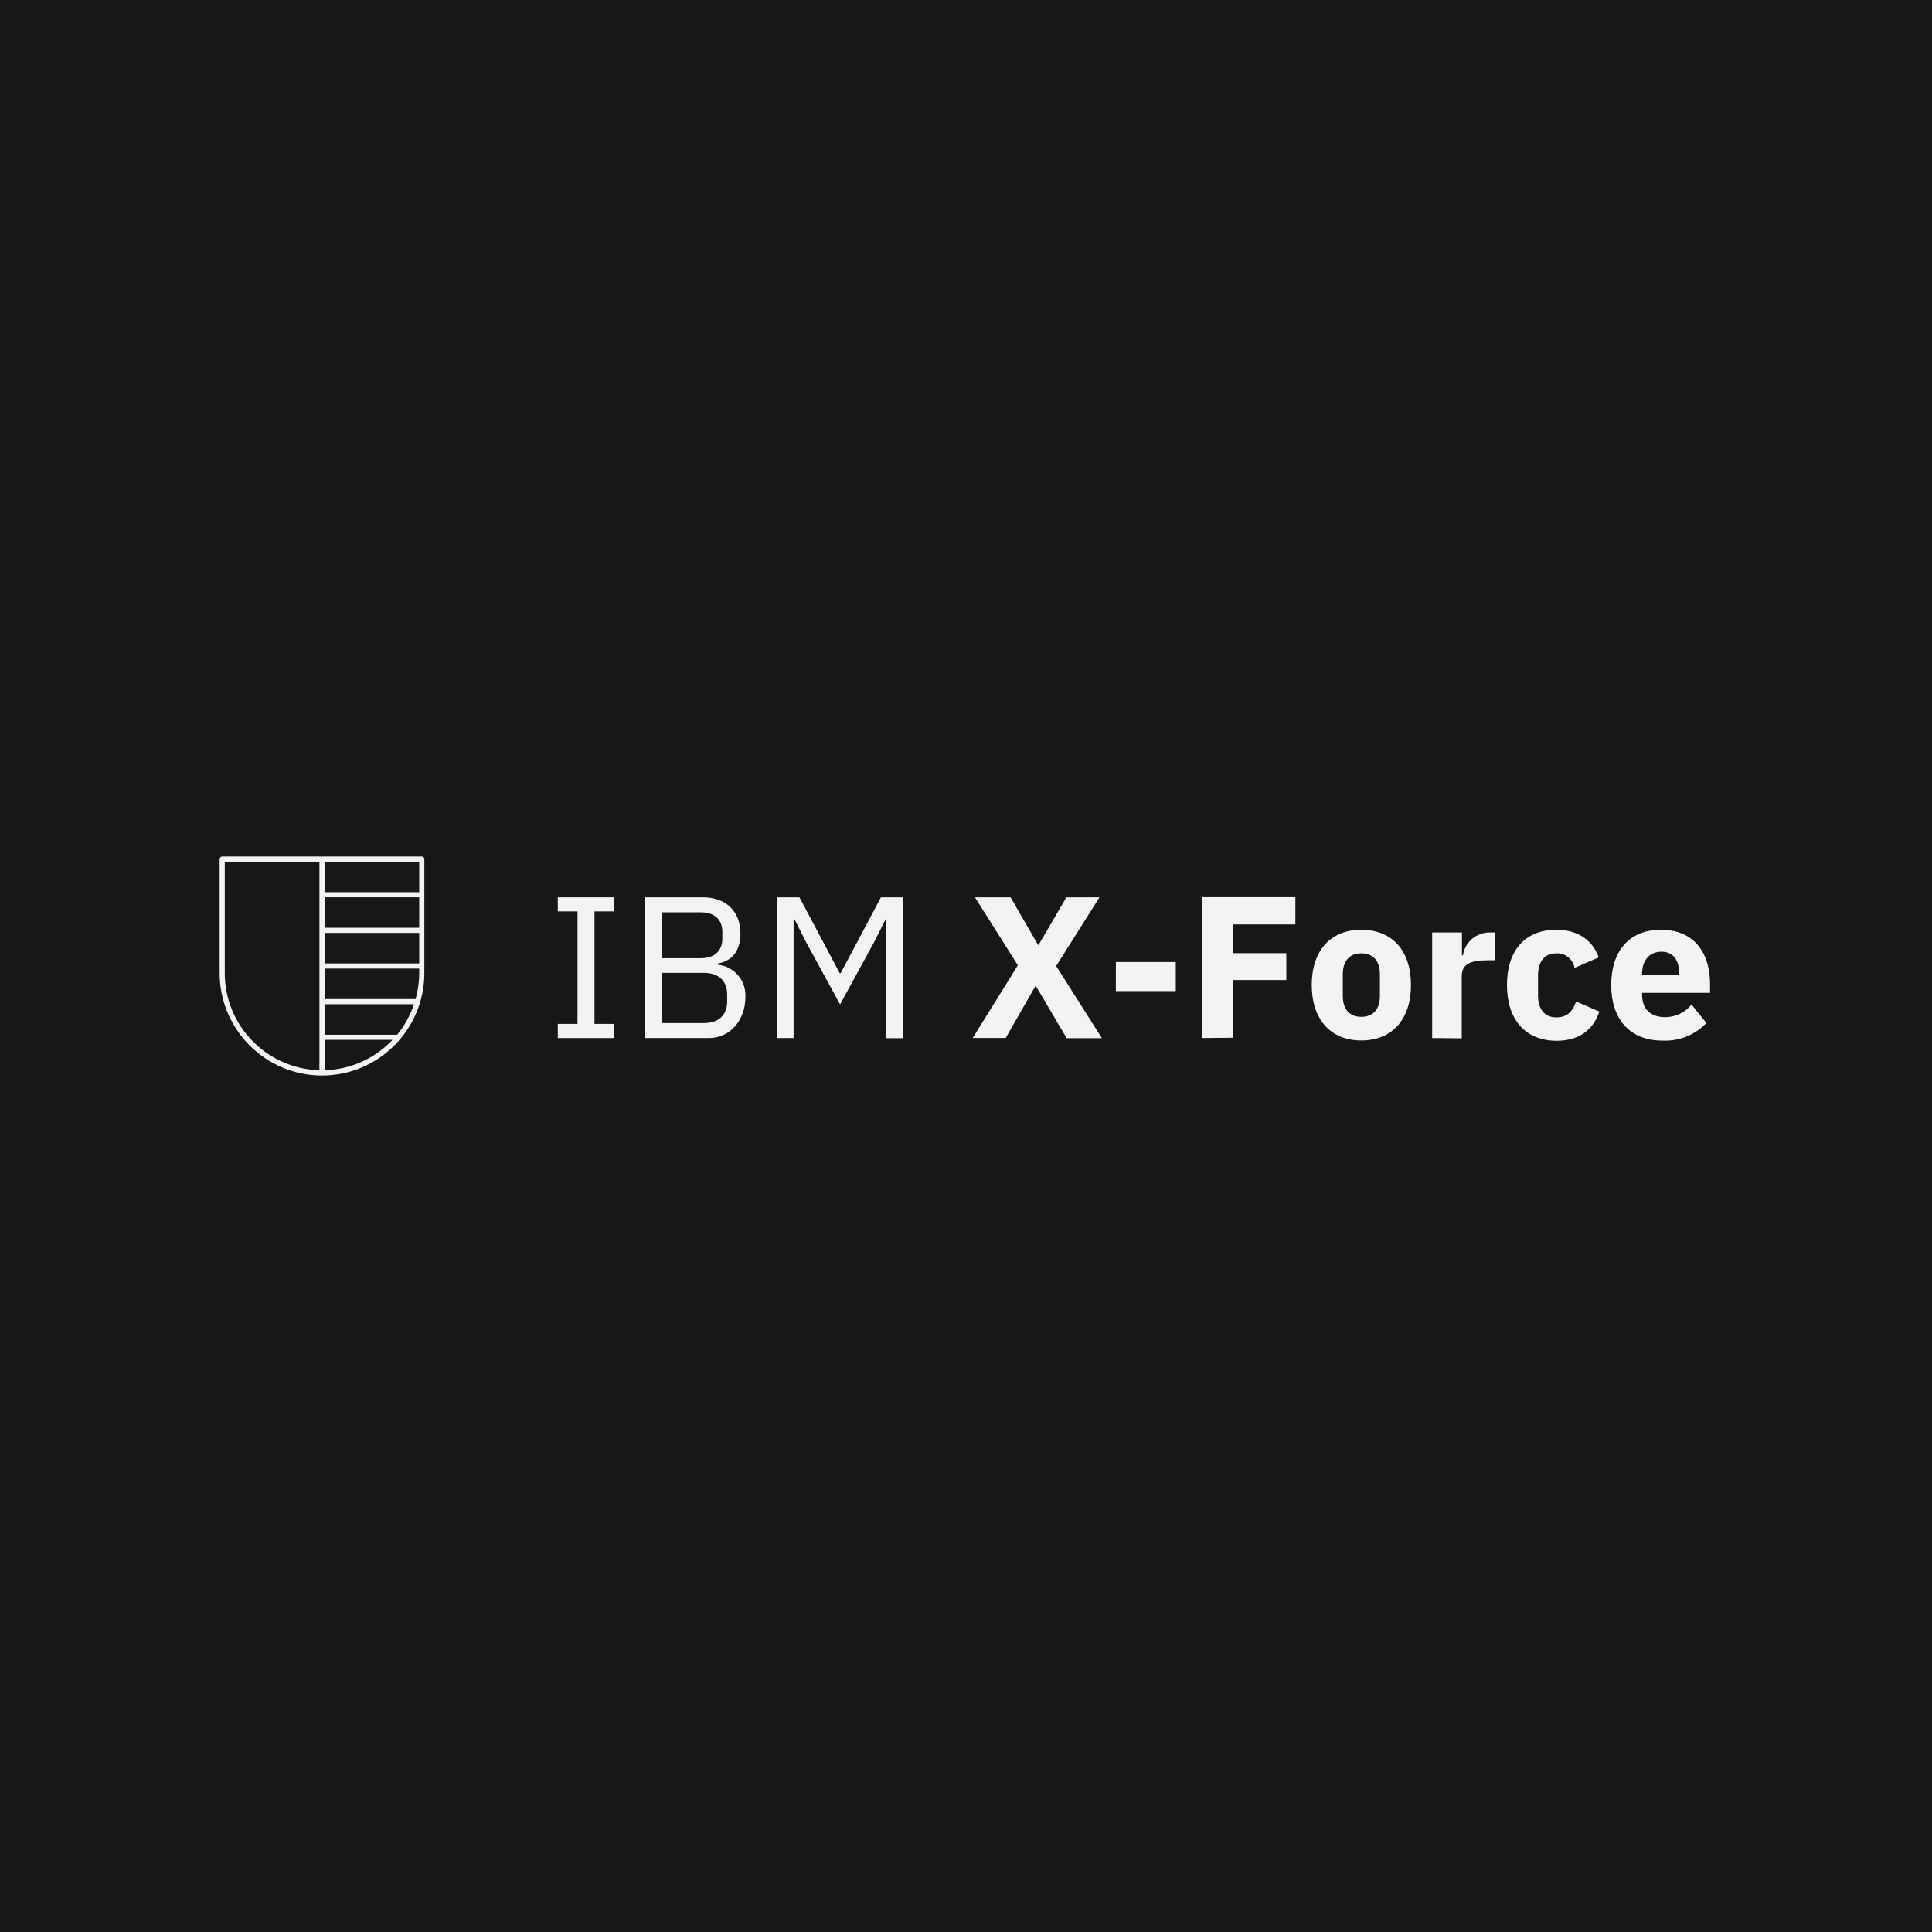
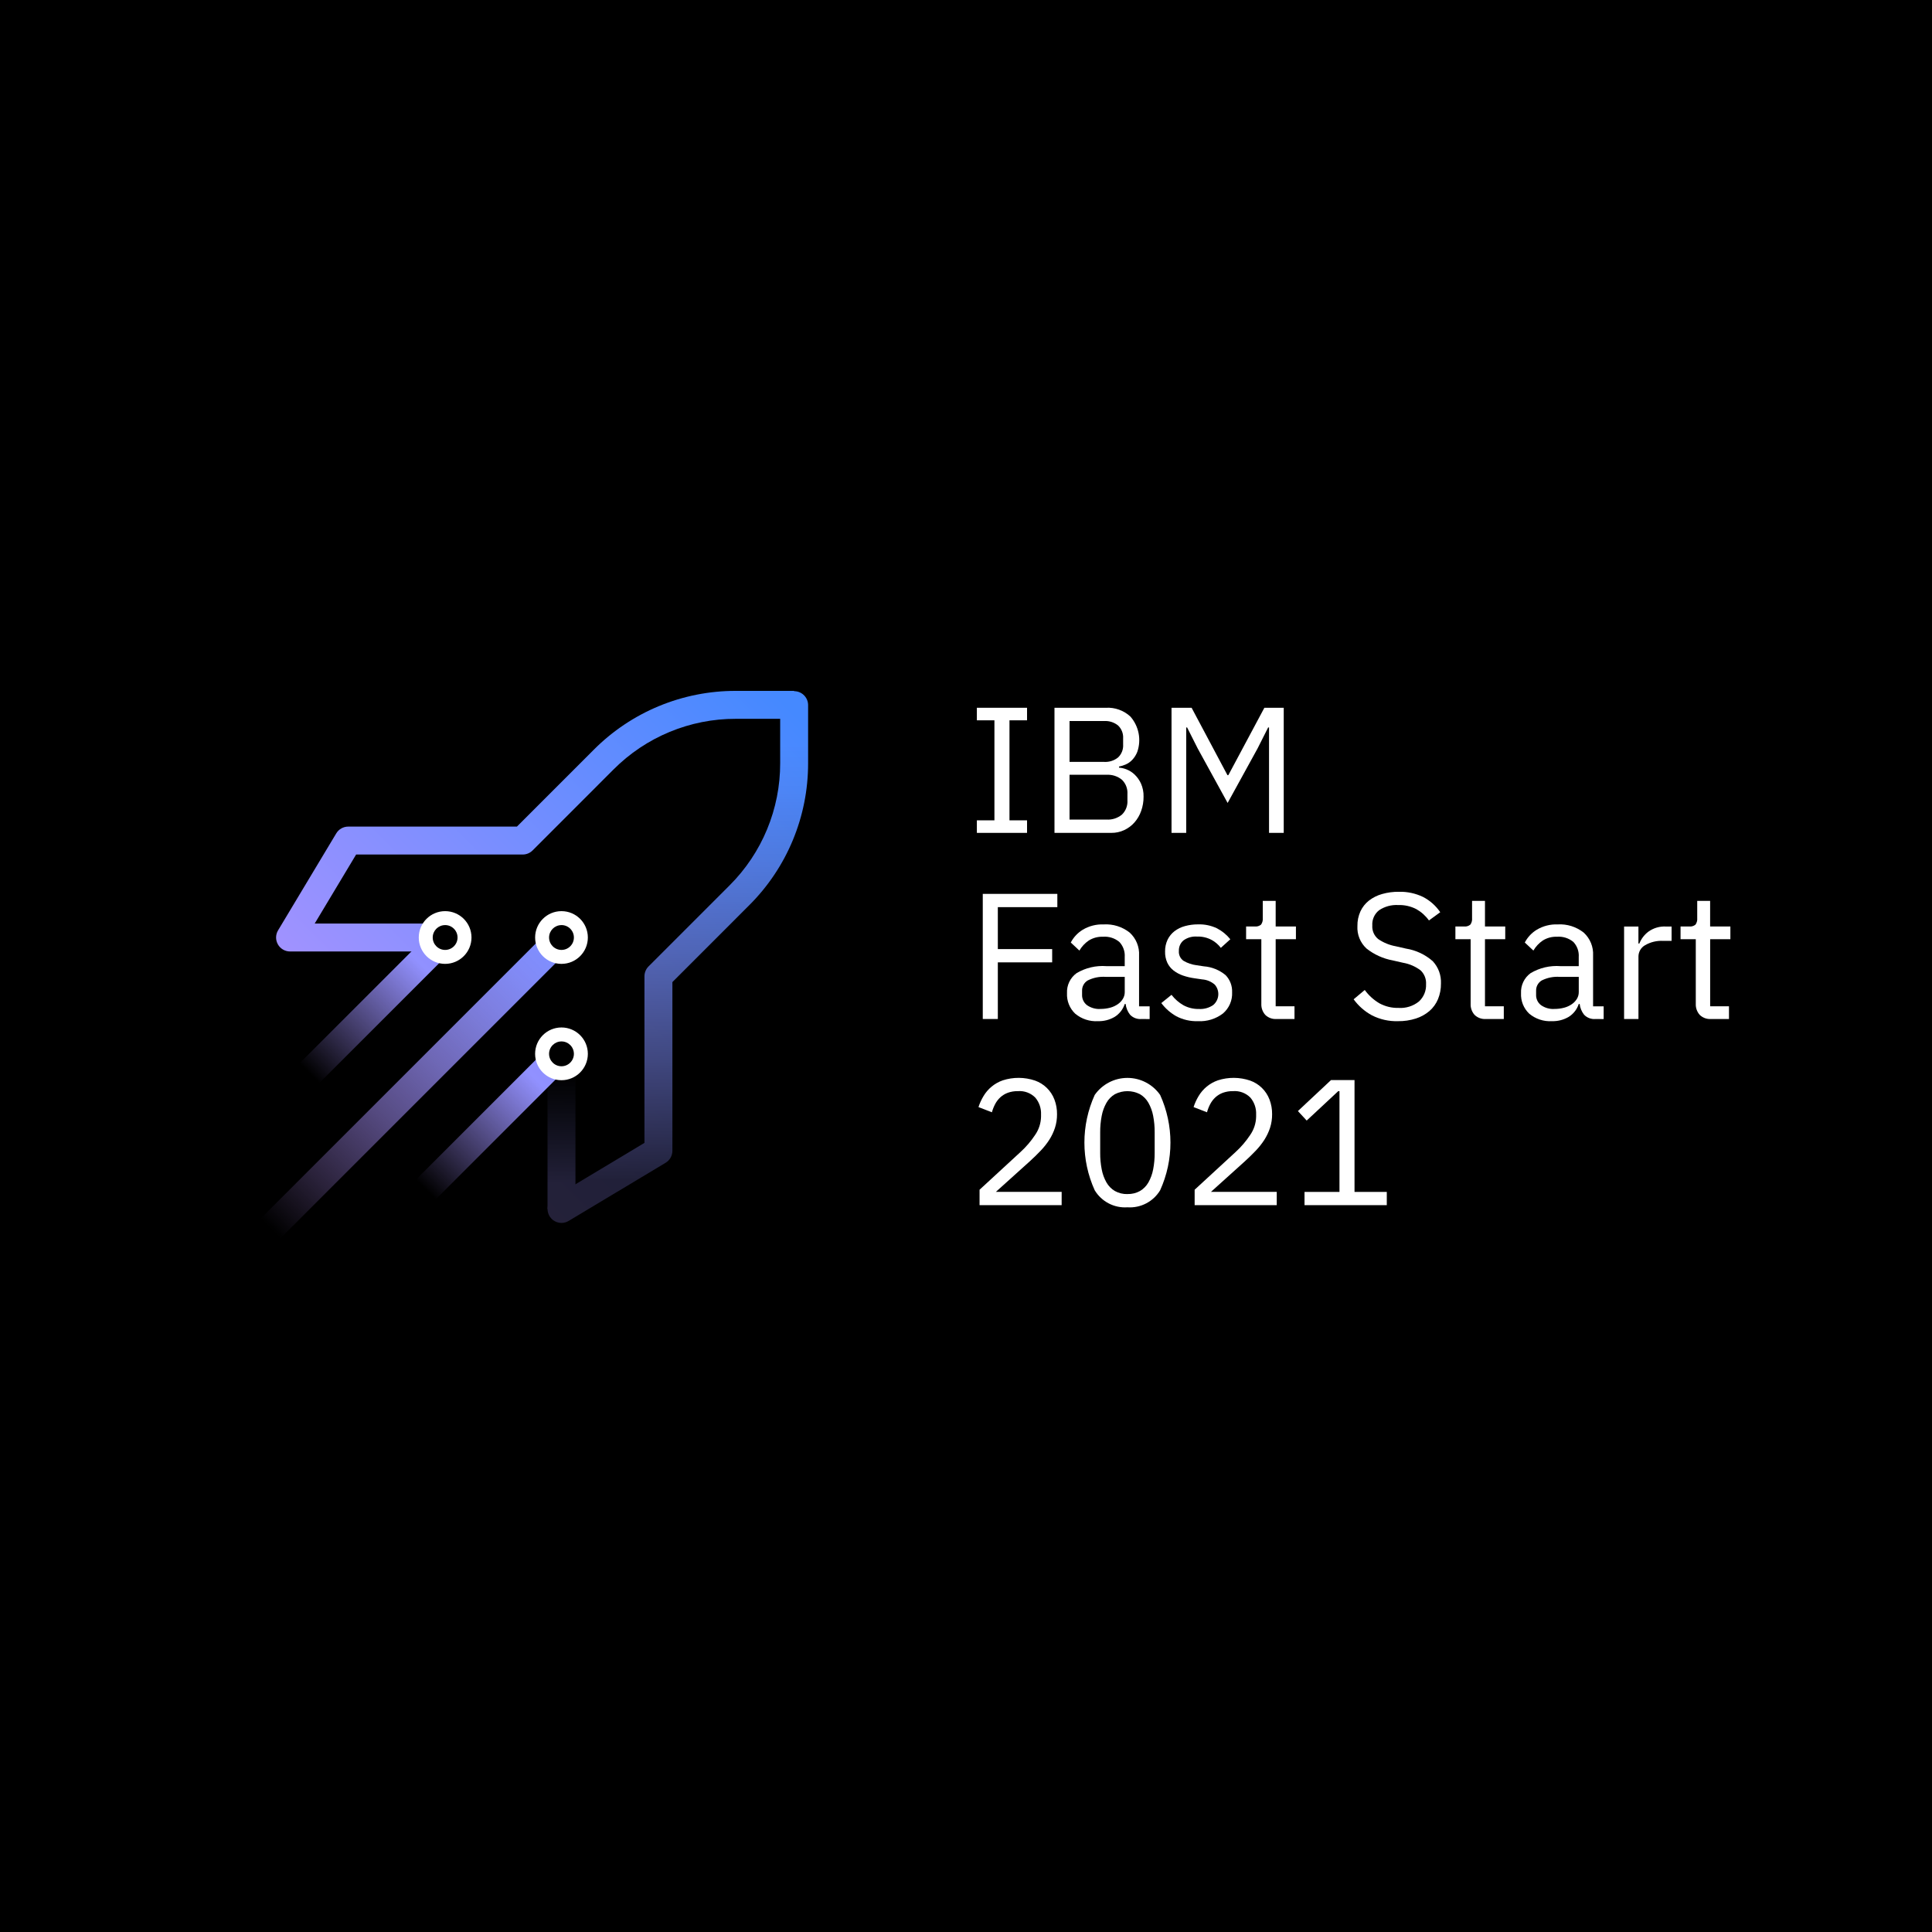
- <svg xmlns="http://www.w3.org/2000/svg" viewBox="0 0 288 288">
-   <g fill="none" fill-rule="evenodd">
-     <path fill="#171717" d="M0 0h288v288H0z" />
-     <path fill="#F3F3F3" d="M83.15 154.74v-2.11h2.94v-16.77h-2.94v-2.1h8.41v2.1h-2.94v16.77h2.94v2.11z" />
-     <path d="M96.17 133.76h8.62c3.46 0 5.59 2.13 5.59 5.41 0 3.28-2 4.24-3.39 4.45v.18a4.58 4.58 0 014.12 4.87c0 3.45-2.32 6.07-5.42 6.07h-9.52v-20.98zm2.52 9.08h5.8c2 0 3.19-1.06 3.19-2.92v-1c0-1.87-1.2-2.92-3.19-2.92h-5.8v6.84zm0 9.67h6.22c2.17 0 3.49-1.14 3.49-3.24v-1c0-2.11-1.32-3.25-3.49-3.25h-6.22v7.49z" fill="#F3F3F3" fill-rule="nonzero" />
-     <path fill="#F3F3F3" d="M115.8 133.76h3.37l6 11.3h.15l6-11.3h3.25v21h-2.47v-17.7h-.1l-1.77 3.52-5 9.14-5-9.14-1.78-3.52h-.15v17.68h-2.5zm35.93 10.13l-6.4-10.13h5.32l4.08 7.09h.09l4.15-7.09h4.93L157.44 144l6.82 10.76H159l-4.57-7.76h-.09l-4.42 7.73H145zm14.61 3.85v-4.33h8.93v4.33zm12.84 7v-21h13.92v4.06h-9.35v4.29h8v4h-8v8.6z" />
-     <path d="M195.54 146.83c0-5.08 2.76-8.23 7.39-8.23s7.4 3.15 7.4 8.23-2.77 8.27-7.4 8.27c-4.63 0-7.39-3.19-7.39-8.27zm10.16 1.63v-3.22c0-2-1-3.13-2.77-3.13s-2.76 1.15-2.76 3.13v3.22c0 2 1 3.12 2.76 3.12 1.76 0 2.77-1.14 2.77-3.12z" fill="#F3F3F3" fill-rule="nonzero" />
-     <path d="M213.49 154.74V139h4.44v3.42h.15a4 4 0 014-3.42h.78v4.15h-1.11c-2.58 0-3.85.57-3.85 2.4v9.23l-4.41-.04zm11.15-7.91c0-5.05 2.62-8.23 7.36-8.23 3.19 0 5.39 1.53 6.32 4.12l-3.61 1.56a2.62 2.62 0 00-2.71-2.17c-1.8 0-2.73 1.3-2.73 3.28v3c0 2 .93 3.27 2.73 3.27 1.8 0 2.5-1.11 2.95-2.37l3.46 1.5c-1 3-3.31 4.36-6.41 4.36-4.74-.05-7.36-3.27-7.36-8.32z" fill="#F3F3F3" />
-     <path d="M240.18 146.83c0-5 2.65-8.23 7.4-8.23 5.23 0 7.33 3.78 7.33 8.05V148h-10.13v.24c0 2.07 1.12 3.39 3.49 3.39a5 5 0 003.88-1.89l2.22 2.76a8.51 8.51 0 01-6.61 2.62c-4.84-.02-7.58-3.24-7.58-8.29zm4.6-1.71v.24h5.53v-.27c0-1.92-.87-3.22-2.64-3.22s-2.89 1.3-2.89 3.25z" fill="#F3F3F3" fill-rule="nonzero" />
-     <path d="M31 161h34v-34H31z" />
-     <path d="M61.953 148.93h-13.57v-4.547h14.11v.68c0 1.34-.198 2.634-.54 3.868zm-13.57 10.604v-4.525h10.13a14.427 14.427 0 01-10.13 4.525zm-14.876-14.472v-16.616h14.11v31.088c-7.813-.205-14.11-6.608-14.11-14.472zm14.875-6.757h14.11v-4.547h-14.11v4.547zm0 5.312h14.11v-4.546h-14.11v4.546zm0 6.08H61.72a14.483 14.483 0 01-2.515 4.546H48.382v-4.546zm0-16.705h14.11v-4.546h-14.11v4.546zm14.493-5.312h-29.75a.382.382 0 00-.383.382v17c0 8.413 6.845 15.259 15.258 15.259s15.257-6.846 15.257-15.259v-17a.382.382 0 00-.382-.382z" fill="#F3F3F3" />
+ <svg xmlns="http://www.w3.org/2000/svg" xmlns:xlink="http://www.w3.org/1999/xlink" id="b24cafb8-d05a-4b65-8b55-1b46924a4159" data-name="Layer 1" viewBox="0 0 288 288">
+   <defs>
+     <linearGradient id="f1aefed0-164f-403c-8d23-5d4c1ddb290e" x1="83.7" y1="180.217" x2="83.7" y2="159.979" gradientUnits="userSpaceOnUse">
+       <stop offset="0.19" stop-color="#393939" />
+       <stop offset="1" />
+     </linearGradient>
+     <linearGradient id="fbe9f0af-2e6d-4407-9891-bd6aed0e736b" x1="63.471" y1="177.329" x2="81.661" y2="159.138" gradientTransform="translate(140.213 -2.037) rotate(45)" gradientUnits="userSpaceOnUse">
+       <stop offset="0" />
+       <stop offset="0.9" stop-color="#fff" />
+     </linearGradient>
+     <linearGradient id="f1d5e321-f61f-4772-a1ca-ab439721ac5c" x1="46.127" y1="159.977" x2="64.32" y2="141.784" gradientTransform="translate(122.863 5.143) rotate(45)" xlink:href="#fbe9f0af-2e6d-4407-9891-bd6aed0e736b" />
+     <linearGradient id="fd5f140b-589a-426f-86b4-6bdfba023a3a" x1="41.156" y1="122.412" x2="118.383" y2="122.412" gradientUnits="userSpaceOnUse">
+       <stop offset="0.5" stop-color="#fff" />
+       <stop offset="0.9" stop-color="#fff" />
+     </linearGradient>
+     <linearGradient id="ec465e62-978f-4ef4-86bd-ff94ca34b730" x1="40.351" y1="183.104" x2="81.668" y2="141.787" gradientTransform="translate(132.735 4.439) rotate(45)" gradientUnits="userSpaceOnUse">
+       <stop offset="0" />
+       <stop offset="0.17" stop-color="#393939" />
+       <stop offset="0.397" stop-color="#7f7f7f" />
+       <stop offset="0.602" stop-color="#b6b6b6" />
+       <stop offset="0.777" stop-color="#dedede" />
+       <stop offset="0.915" stop-color="#f6f6f6" />
+       <stop offset="1" stop-color="#fff" />
+     </linearGradient>
+     <linearGradient id="ed7613b6-7ce0-451c-bf4f-b56211c5a8b4" x1="101.042" y1="182.298" x2="101.042" y2="102.989" gradientUnits="userSpaceOnUse">
+       <stop offset="0.08" stop-color="#393939" />
+       <stop offset="0.305" stop-color="#7f7f7f" />
+       <stop offset="0.507" stop-color="#b6b6b6" />
+       <stop offset="0.679" stop-color="#dedede" />
+       <stop offset="0.816" stop-color="#f6f6f6" />
+       <stop offset="0.9" stop-color="#fff" />
+     </linearGradient>
+     <mask id="fb006474-3038-4d04-b25f-6bf3e2a52f82" x="34.562" y="96.399" width="92.488" height="92.488" maskUnits="userSpaceOnUse">
+       <g>
+         <rect x="81.619" y="159.979" width="4.163" height="20.237" fill="url(#f1aefed0-164f-403c-8d23-5d4c1ddb290e)" />
+         <rect x="59.704" y="166.152" width="25.725" height="4.163" transform="translate(-97.705 100.586) rotate(-45)" fill="url(#fbe9f0af-2e6d-4407-9891-bd6aed0e736b)" />
+         <rect x="42.359" y="148.799" width="25.729" height="4.163" transform="translate(-90.514 83.241) rotate(-45)" fill="url(#f1d5e321-f61f-4772-a1ca-ab439721ac5c)" />
+         <path d="M63.473,141.835H43.237a2.081,2.081,0,0,1-1.784-3.153l8.671-14.451a2.077,2.077,0,0,1,1.783-1.011h25.15L88.5,111.774a29.8,29.8,0,0,1,21.208-8.785h8.671v4.163h-8.671a25.663,25.663,0,0,0-18.264,7.565L79.392,126.774a2.09,2.09,0,0,1-1.472.609H53.086l-6.174,10.289H63.473Z" fill="url(#fd5f140b-589a-426f-86b4-6bdfba023a3a)" />
+         <rect x="31.794" y="160.364" width="58.431" height="4.163" transform="translate(-96.997 90.719) rotate(-45)" fill="url(#ec465e62-978f-4ef4-86bd-ff94ca34b730)" />
+         <path d="M83.7,182.3a2.081,2.081,0,0,1-1.073-3.865l13.441-8.066V145.534a2.088,2.088,0,0,1,.609-1.472l12.057-12.057a25.658,25.658,0,0,0,7.566-18.264V105.07a2.082,2.082,0,0,1,4.163,0v8.671a29.8,29.8,0,0,1-8.785,21.208L100.233,146.4v25.15a2.082,2.082,0,0,1-1.01,1.784L84.771,182A2.066,2.066,0,0,1,83.7,182.3Z" fill="url(#ed7613b6-7ce0-451c-bf4f-b56211c5a8b4)" />
+       </g>
+     </mask>
+     <linearGradient id="b883f07c-6815-4926-9255-ce7670f1979a" x1="-5326.887" y1="-1360.562" x2="-5234.399" y2="-1453.05" gradientTransform="matrix(1, 0, 0, -1, 5361.449, -1264.162)" gradientUnits="userSpaceOnUse">
+       <stop offset="0.1" stop-color="#be95ff" />
+       <stop offset="0.9" stop-color="#4589ff" />
+     </linearGradient>
+   </defs>
+   <rect width="288" height="288" />
+   <g>
+     <path d="M145.62,124.156v-1.87h2.618v-14.91H145.62v-1.87H153.1v1.87h-2.619v14.91H153.1v1.87Z" fill="#fff" />
+     <path d="M157.189,105.506h7.668a4.959,4.959,0,0,1,3.648,1.309,5.336,5.336,0,0,1,1.029,5.264,3.7,3.7,0,0,1-.748,1.189,3.041,3.041,0,0,1-.989.695,4.606,4.606,0,0,1-.989.307v.161a3.761,3.761,0,0,1,1.136.266,3.682,3.682,0,0,1,1.189.762,4.362,4.362,0,0,1,.949,1.336,4.564,4.564,0,0,1,.387,1.964,6.174,6.174,0,0,1-.361,2.137,5.216,5.216,0,0,1-1,1.71,4.653,4.653,0,0,1-1.523,1.136,4.455,4.455,0,0,1-1.924.414h-8.47Zm2.245,8.069h5.156a3.019,3.019,0,0,0,2.085-.668,2.446,2.446,0,0,0,.748-1.924v-.908a2.449,2.449,0,0,0-.748-1.924,3.024,3.024,0,0,0-2.085-.668h-5.156Zm0,8.6h5.53a3.3,3.3,0,0,0,2.272-.735,2.725,2.725,0,0,0,.828-2.151v-.908a2.728,2.728,0,0,0-.828-2.152,3.309,3.309,0,0,0-2.272-.734h-5.53Z" fill="#fff" />
+     <path d="M189.173,108.445h-.134l-1.576,3.126L183,119.694l-4.461-8.123-1.577-3.126h-.134v15.711h-2.191v-18.65h2.993l5.344,10.047h.133l5.371-10.047h2.886v18.65h-2.191Z" fill="#fff" />
+     <path d="M146.5,151.9v-18.65h11.116v1.977h-8.871v6.252h8.1v1.978h-8.1V151.9Z" fill="#fff" />
+     <path d="M170.175,151.9a2.1,2.1,0,0,1-1.723-.641,3.171,3.171,0,0,1-.655-1.6h-.133a3.57,3.57,0,0,1-1.5,1.924,4.648,4.648,0,0,1-2.484.641,4.835,4.835,0,0,1-3.407-1.122,3.941,3.941,0,0,1-1.216-3.046,3.479,3.479,0,0,1,1.429-2.993,7.6,7.6,0,0,1,4.449-1.042h2.726v-1.363a2.982,2.982,0,0,0-.8-2.244,3.417,3.417,0,0,0-2.458-.775,3.7,3.7,0,0,0-2.1.561,4.616,4.616,0,0,0-1.4,1.5l-1.283-1.2a4.868,4.868,0,0,1,1.79-1.91,5.643,5.643,0,0,1,3.1-.789,5.7,5.7,0,0,1,3.9,1.226,4.318,4.318,0,0,1,1.389,3.414v7.571h1.577v1.9Zm-6.145-1.5a5.436,5.436,0,0,0,1.47-.187,3.6,3.6,0,0,0,1.148-.534,2.635,2.635,0,0,0,.748-.8,1.916,1.916,0,0,0,.268-.988v-2.272h-2.832a5.185,5.185,0,0,0-2.686.534,1.727,1.727,0,0,0-.842,1.55v.562a1.869,1.869,0,0,0,.735,1.576A3.2,3.2,0,0,0,164.03,150.407Z" fill="#fff" />
+     <path d="M178.565,152.224a6.45,6.45,0,0,1-3.22-.735,7.324,7.324,0,0,1-2.231-1.964l1.523-1.229a5.975,5.975,0,0,0,1.791,1.563,4.653,4.653,0,0,0,2.3.548,3.4,3.4,0,0,0,2.124-.588,2.136,2.136,0,0,0,.24-3.033,3.18,3.18,0,0,0-1.883-.788l-1.1-.16a9.235,9.235,0,0,1-1.764-.414,4.953,4.953,0,0,1-1.4-.748,3.232,3.232,0,0,1-.935-1.162,3.8,3.8,0,0,1-.334-1.658,3.99,3.99,0,0,1,.374-1.776,3.584,3.584,0,0,1,1.029-1.269,4.524,4.524,0,0,1,1.563-.762,7.234,7.234,0,0,1,1.951-.254,6.09,6.09,0,0,1,2.819.588,6.326,6.326,0,0,1,1.99,1.63l-1.416,1.283a4.24,4.24,0,0,0-1.336-1.163,4.3,4.3,0,0,0-2.217-.521,3.063,3.063,0,0,0-2.018.575,1.938,1.938,0,0,0-.681,1.563,1.638,1.638,0,0,0,.681,1.47,5.111,5.111,0,0,0,1.964.668l1.069.16a5.74,5.74,0,0,1,3.26,1.322,3.48,3.48,0,0,1,.961,2.552,3.9,3.9,0,0,1-1.362,3.153A5.626,5.626,0,0,1,178.565,152.224Z" fill="#fff" />
+     <path d="M190.3,151.9a2.187,2.187,0,0,1-1.7-.626,2.329,2.329,0,0,1-.575-1.64v-9.624h-2.271v-1.9h1.283a1.256,1.256,0,0,0,.948-.281,1.457,1.457,0,0,0,.254-.975v-2.565h1.924v3.821h3.019v1.9h-3.019v9.993h2.805v1.9Z" fill="#fff" />
+     <path d="M208.385,152.224a8.021,8.021,0,0,1-3.875-.869,8.21,8.21,0,0,1-2.725-2.391l1.656-1.389a7.274,7.274,0,0,0,2.191,1.99,5.645,5.645,0,0,0,2.833.682,4.392,4.392,0,0,0,3.059-.962,3.3,3.3,0,0,0,1.056-2.565,2.629,2.629,0,0,0-.8-2.058,6.043,6.043,0,0,0-2.645-1.148l-1.523-.348a8.849,8.849,0,0,1-3.915-1.777,4.23,4.23,0,0,1-1.349-3.353,5.07,5.07,0,0,1,.454-2.191,4.4,4.4,0,0,1,1.269-1.6,5.727,5.727,0,0,1,1.951-.974,8.817,8.817,0,0,1,2.5-.334,7.842,7.842,0,0,1,3.621.774,6.959,6.959,0,0,1,2.551,2.272l-1.683,1.228a5.817,5.817,0,0,0-1.87-1.683,5.507,5.507,0,0,0-2.726-.615,4.645,4.645,0,0,0-2.819.762,2.66,2.66,0,0,0-1.029,2.285,2.407,2.407,0,0,0,.869,2.017,6.718,6.718,0,0,0,2.632,1.082l1.523.347a7.925,7.925,0,0,1,3.981,1.87,4.575,4.575,0,0,1,1.229,3.341,5.912,5.912,0,0,1-.441,2.325,4.774,4.774,0,0,1-1.269,1.763,5.9,5.9,0,0,1-2.017,1.122A8.361,8.361,0,0,1,208.385,152.224Z" fill="#fff" />
+     <path d="M221.5,151.9a2.19,2.19,0,0,1-1.7-.626,2.333,2.333,0,0,1-.575-1.64v-9.624h-2.271v-1.9h1.283a1.255,1.255,0,0,0,.948-.281,1.452,1.452,0,0,0,.254-.975v-2.565h1.924v3.821h3.02v1.9h-3.02v9.993h2.806v1.9Z" fill="#fff" />
+     <path d="M237.856,151.9a2.1,2.1,0,0,1-1.723-.641,3.171,3.171,0,0,1-.655-1.6h-.134a3.564,3.564,0,0,1-1.5,1.924,4.654,4.654,0,0,1-2.485.641,4.832,4.832,0,0,1-3.406-1.122,3.941,3.941,0,0,1-1.216-3.046,3.479,3.479,0,0,1,1.429-2.993,7.6,7.6,0,0,1,4.449-1.042h2.725v-1.363a2.981,2.981,0,0,0-.8-2.244,3.42,3.42,0,0,0-2.459-.775,3.7,3.7,0,0,0-2.1.561,4.627,4.627,0,0,0-1.4,1.5l-1.282-1.2a4.861,4.861,0,0,1,1.79-1.91,5.64,5.64,0,0,1,3.1-.789,5.706,5.706,0,0,1,3.9,1.226,4.318,4.318,0,0,1,1.389,3.414v7.571h1.577v1.9Zm-6.146-1.5a5.431,5.431,0,0,0,1.47-.187,3.607,3.607,0,0,0,1.149-.534,2.635,2.635,0,0,0,.748-.8,1.915,1.915,0,0,0,.267-.988v-2.272h-2.832a5.181,5.181,0,0,0-2.685.534,1.727,1.727,0,0,0-.842,1.55v.562a1.866,1.866,0,0,0,.735,1.576A3.2,3.2,0,0,0,231.71,150.407Z" fill="#fff" />
+     <path d="M242.1,151.9V138.116h2.138v2.538h.134a4.158,4.158,0,0,1,1.336-1.763,4.1,4.1,0,0,1,2.645-.775h.829v2.138H247.93a4.827,4.827,0,0,0-2.712.654,1.932,1.932,0,0,0-.976,1.644V151.9Z" fill="#fff" />
+     <path d="M255.063,151.9a2.189,2.189,0,0,1-1.7-.626,2.329,2.329,0,0,1-.575-1.64v-9.624h-2.271v-1.9H251.8a1.255,1.255,0,0,0,.948-.281,1.457,1.457,0,0,0,.254-.975v-2.565h1.924v3.821h3.019v1.9H254.93v9.993h2.805v1.9Z" fill="#fff" />
+     <path d="M158.258,179.651H146.021v-2.3l6.092-5.612a13.55,13.55,0,0,0,2.191-2.559,4.944,4.944,0,0,0,.882-2.72v-.321a3.664,3.664,0,0,0-.855-2.52,3.289,3.289,0,0,0-2.592-.965,4.239,4.239,0,0,0-1.5.241,3.4,3.4,0,0,0-1.109.668,3.778,3.778,0,0,0-.775,1,6.185,6.185,0,0,0-.494,1.243l-2-.775a7.865,7.865,0,0,1,.735-1.616,5.413,5.413,0,0,1,2.886-2.37,7.673,7.673,0,0,1,4.8.031,4.8,4.8,0,0,1,2.9,2.83,5.956,5.956,0,0,1,.387,2.19,6.448,6.448,0,0,1-.307,2.028,7.927,7.927,0,0,1-.841,1.776,10.865,10.865,0,0,1-1.3,1.642q-.762.8-1.643,1.6l-5.024,4.526h9.806Z" fill="#fff" />
+     <path d="M168.064,179.972a5.277,5.277,0,0,1-4.876-2.538,17.2,17.2,0,0,1,0-14.215,5.953,5.953,0,0,1,9.752,0,17.2,17.2,0,0,1,0,14.215A5.277,5.277,0,0,1,168.064,179.972Zm0-1.977a3.649,3.649,0,0,0,1.871-.453,3.465,3.465,0,0,0,1.255-1.277,6.336,6.336,0,0,0,.708-1.945,12.43,12.43,0,0,0,.227-2.476v-3.035a12.434,12.434,0,0,0-.227-2.477,6.314,6.314,0,0,0-.708-1.943,3.463,3.463,0,0,0-1.255-1.279,4.088,4.088,0,0,0-3.741,0,3.466,3.466,0,0,0-1.256,1.279,6.314,6.314,0,0,0-.708,1.943,12.508,12.508,0,0,0-.227,2.477v3.035a12.505,12.505,0,0,0,.227,2.476,6.336,6.336,0,0,0,.708,1.945,3.468,3.468,0,0,0,1.256,1.277A3.641,3.641,0,0,0,168.064,178Z" fill="#fff" />
+     <path d="M190.322,179.651H178.084v-2.3l6.092-5.612a13.513,13.513,0,0,0,2.191-2.559,4.944,4.944,0,0,0,.882-2.72v-.321a3.66,3.66,0,0,0-.855-2.52,3.286,3.286,0,0,0-2.592-.965,4.233,4.233,0,0,0-1.5.241,3.384,3.384,0,0,0-1.109.668,3.737,3.737,0,0,0-.775,1,6.069,6.069,0,0,0-.494,1.243l-2-.775a7.865,7.865,0,0,1,.735-1.616,5.406,5.406,0,0,1,2.885-2.37,7.673,7.673,0,0,1,4.8.031,4.8,4.8,0,0,1,2.9,2.83,5.956,5.956,0,0,1,.387,2.19,6.477,6.477,0,0,1-.307,2.028,7.93,7.93,0,0,1-.842,1.776,10.74,10.74,0,0,1-1.3,1.642q-.762.8-1.643,1.6l-5.023,4.526h9.806Z" fill="#fff" />
+     <path d="M194.463,179.651v-1.977h5.21V162.657h-.187l-4.7,4.383-1.309-1.417L198.417,161h3.5v16.673h4.81v1.977Z" fill="#fff" />
+   </g>
+   <g>
+     <g mask="url(#fb006474-3038-4d04-b25f-6bf3e2a52f82)">
+       <rect id="b42be43d-5be5-4672-8ee9-8227a4a931a8" data-name="hexagon" x="34.562" y="96.399" width="92.488" height="92.488" transform="translate(-61.838 223.449) rotate(-90)" fill="url(#b883f07c-6815-4926-9255-ce7670f1979a)" />
+     </g>
+     <path d="M66.354,143.683a3.93,3.93,0,1,1,3.931-3.93A3.934,3.934,0,0,1,66.354,143.683Zm0-5.78a1.85,1.85,0,1,0,1.851,1.85A1.852,1.852,0,0,0,66.354,137.9Z" fill="#fff" />
+     <path d="M83.7,143.683a3.93,3.93,0,1,1,3.93-3.93A3.933,3.933,0,0,1,83.7,143.683Zm0-5.78a1.85,1.85,0,1,0,1.85,1.85A1.852,1.852,0,0,0,83.7,137.9Z" fill="#fff" />
+     <path d="M83.7,161.025a3.931,3.931,0,1,1,3.93-3.93A3.934,3.934,0,0,1,83.7,161.025Zm0-5.781a1.851,1.851,0,1,0,1.85,1.851A1.852,1.852,0,0,0,83.7,155.244Z" fill="#fff" />
  </g>
</svg>
